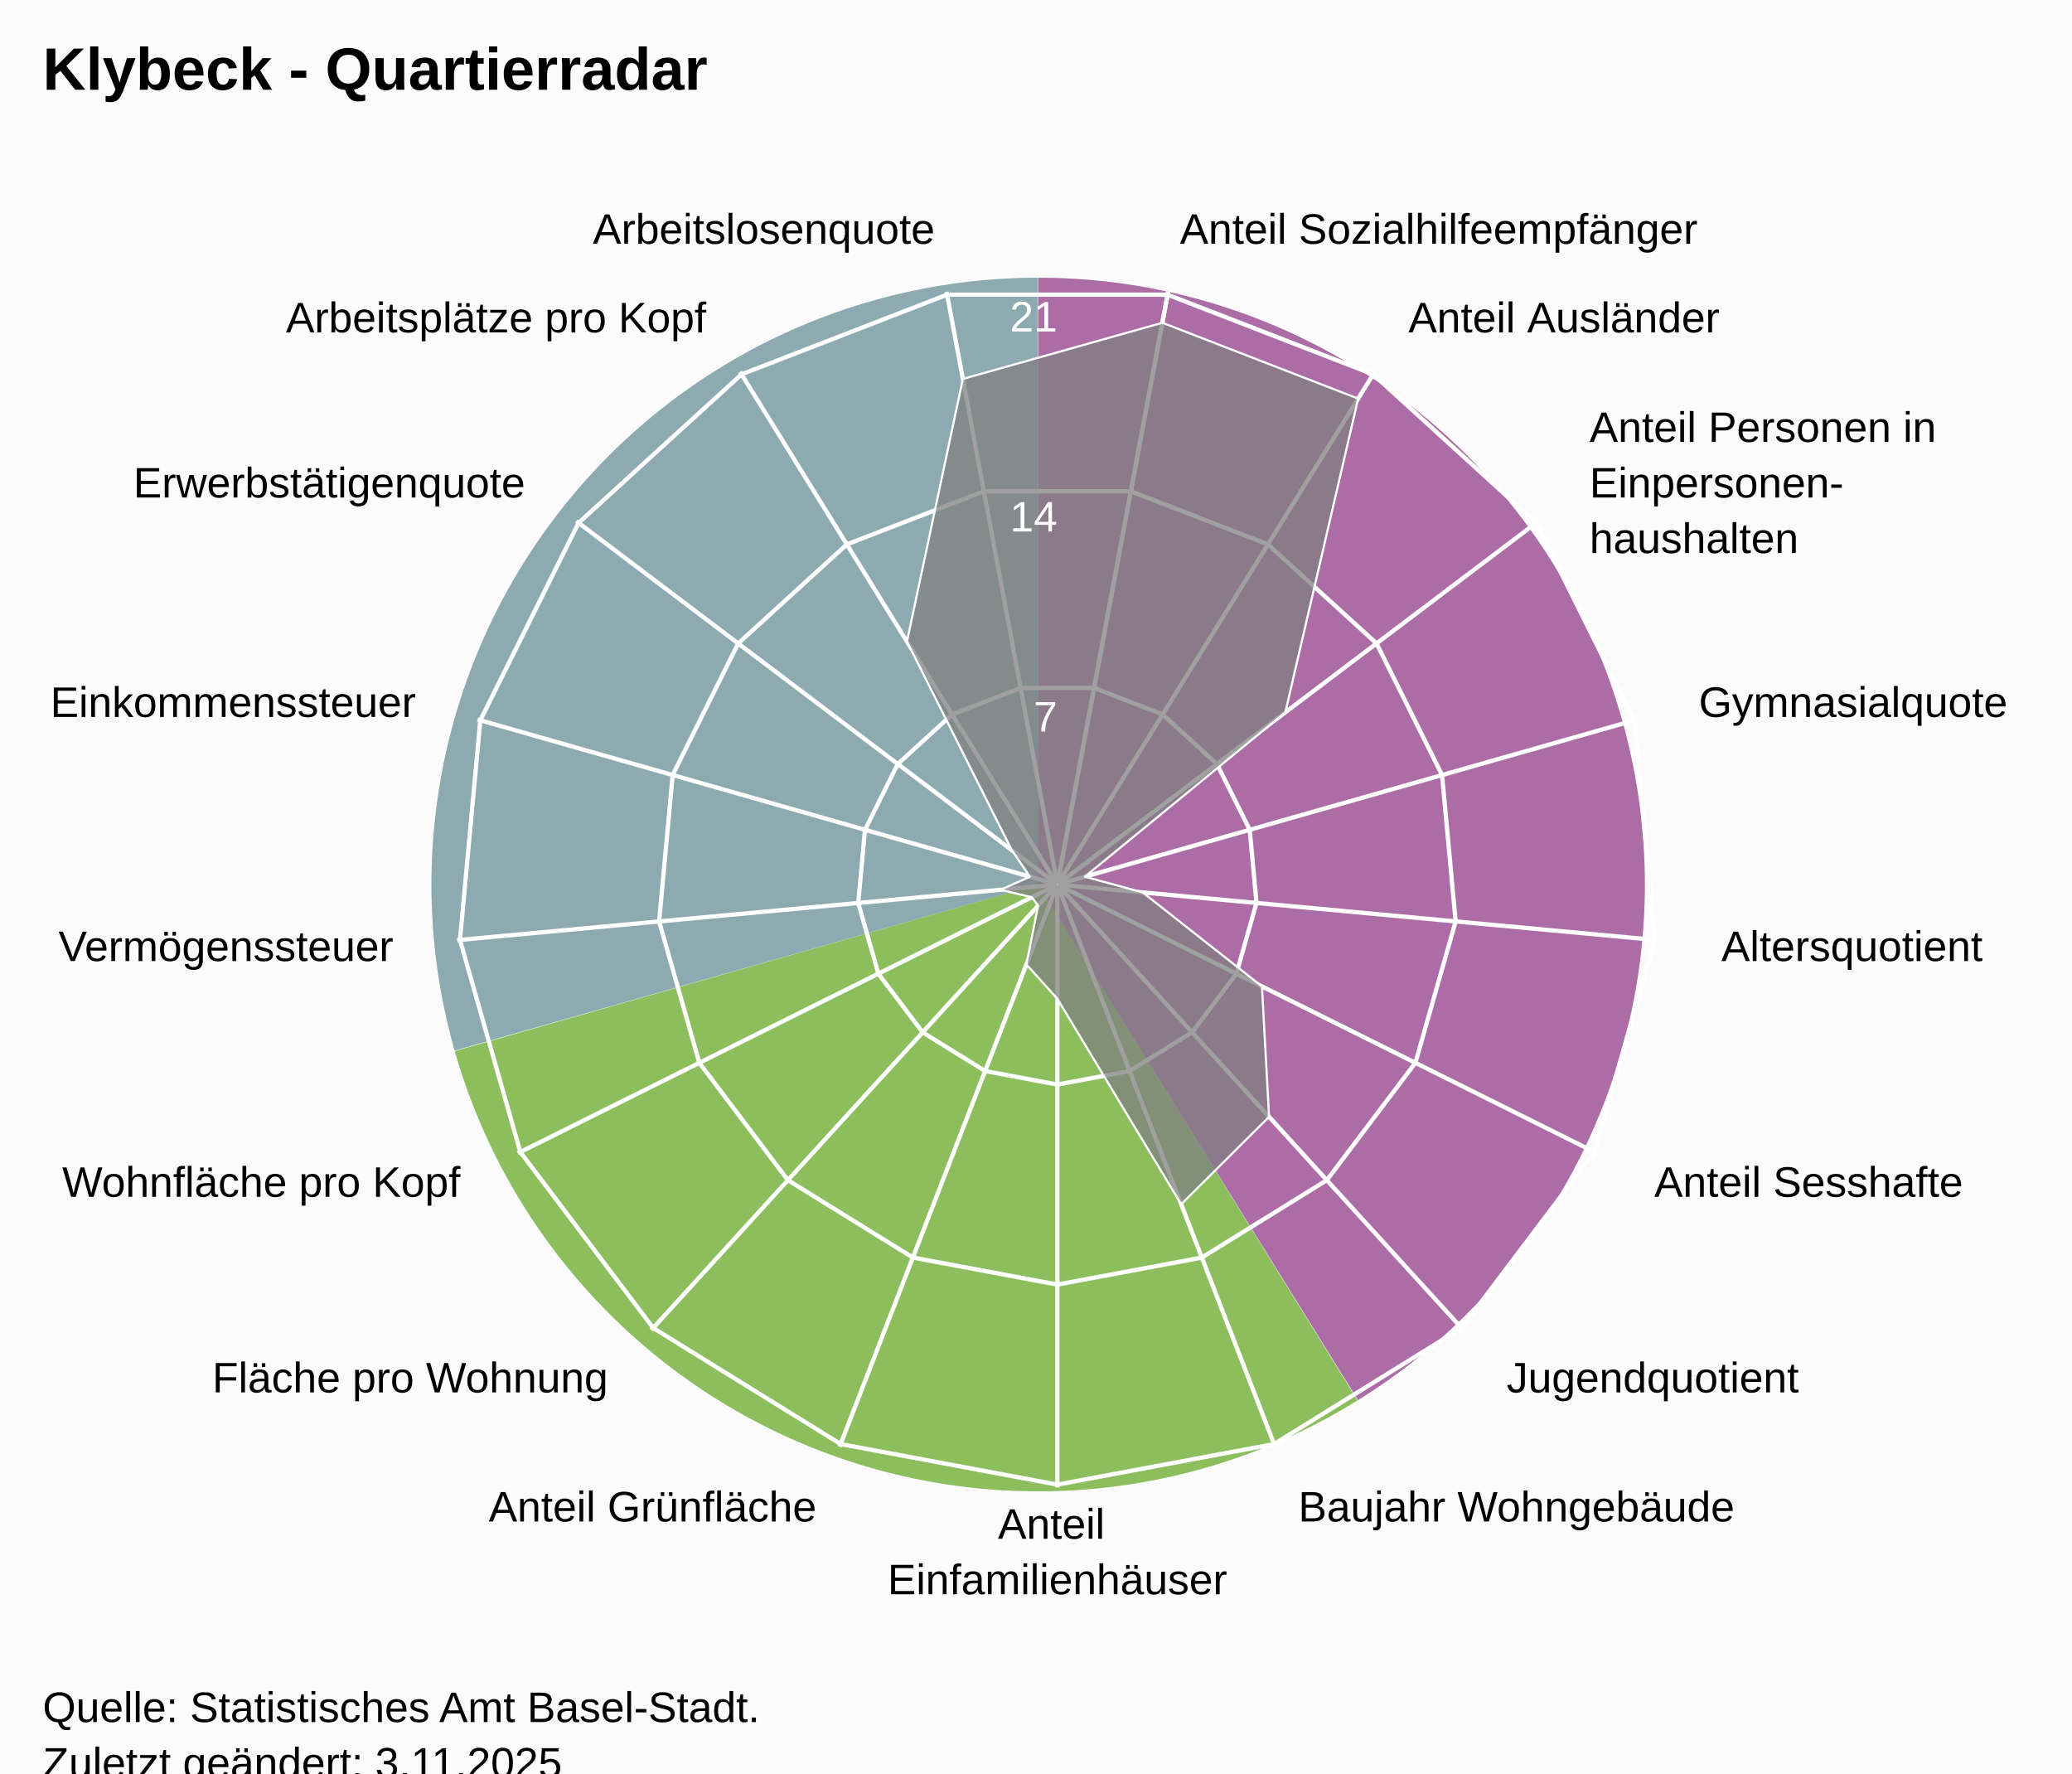
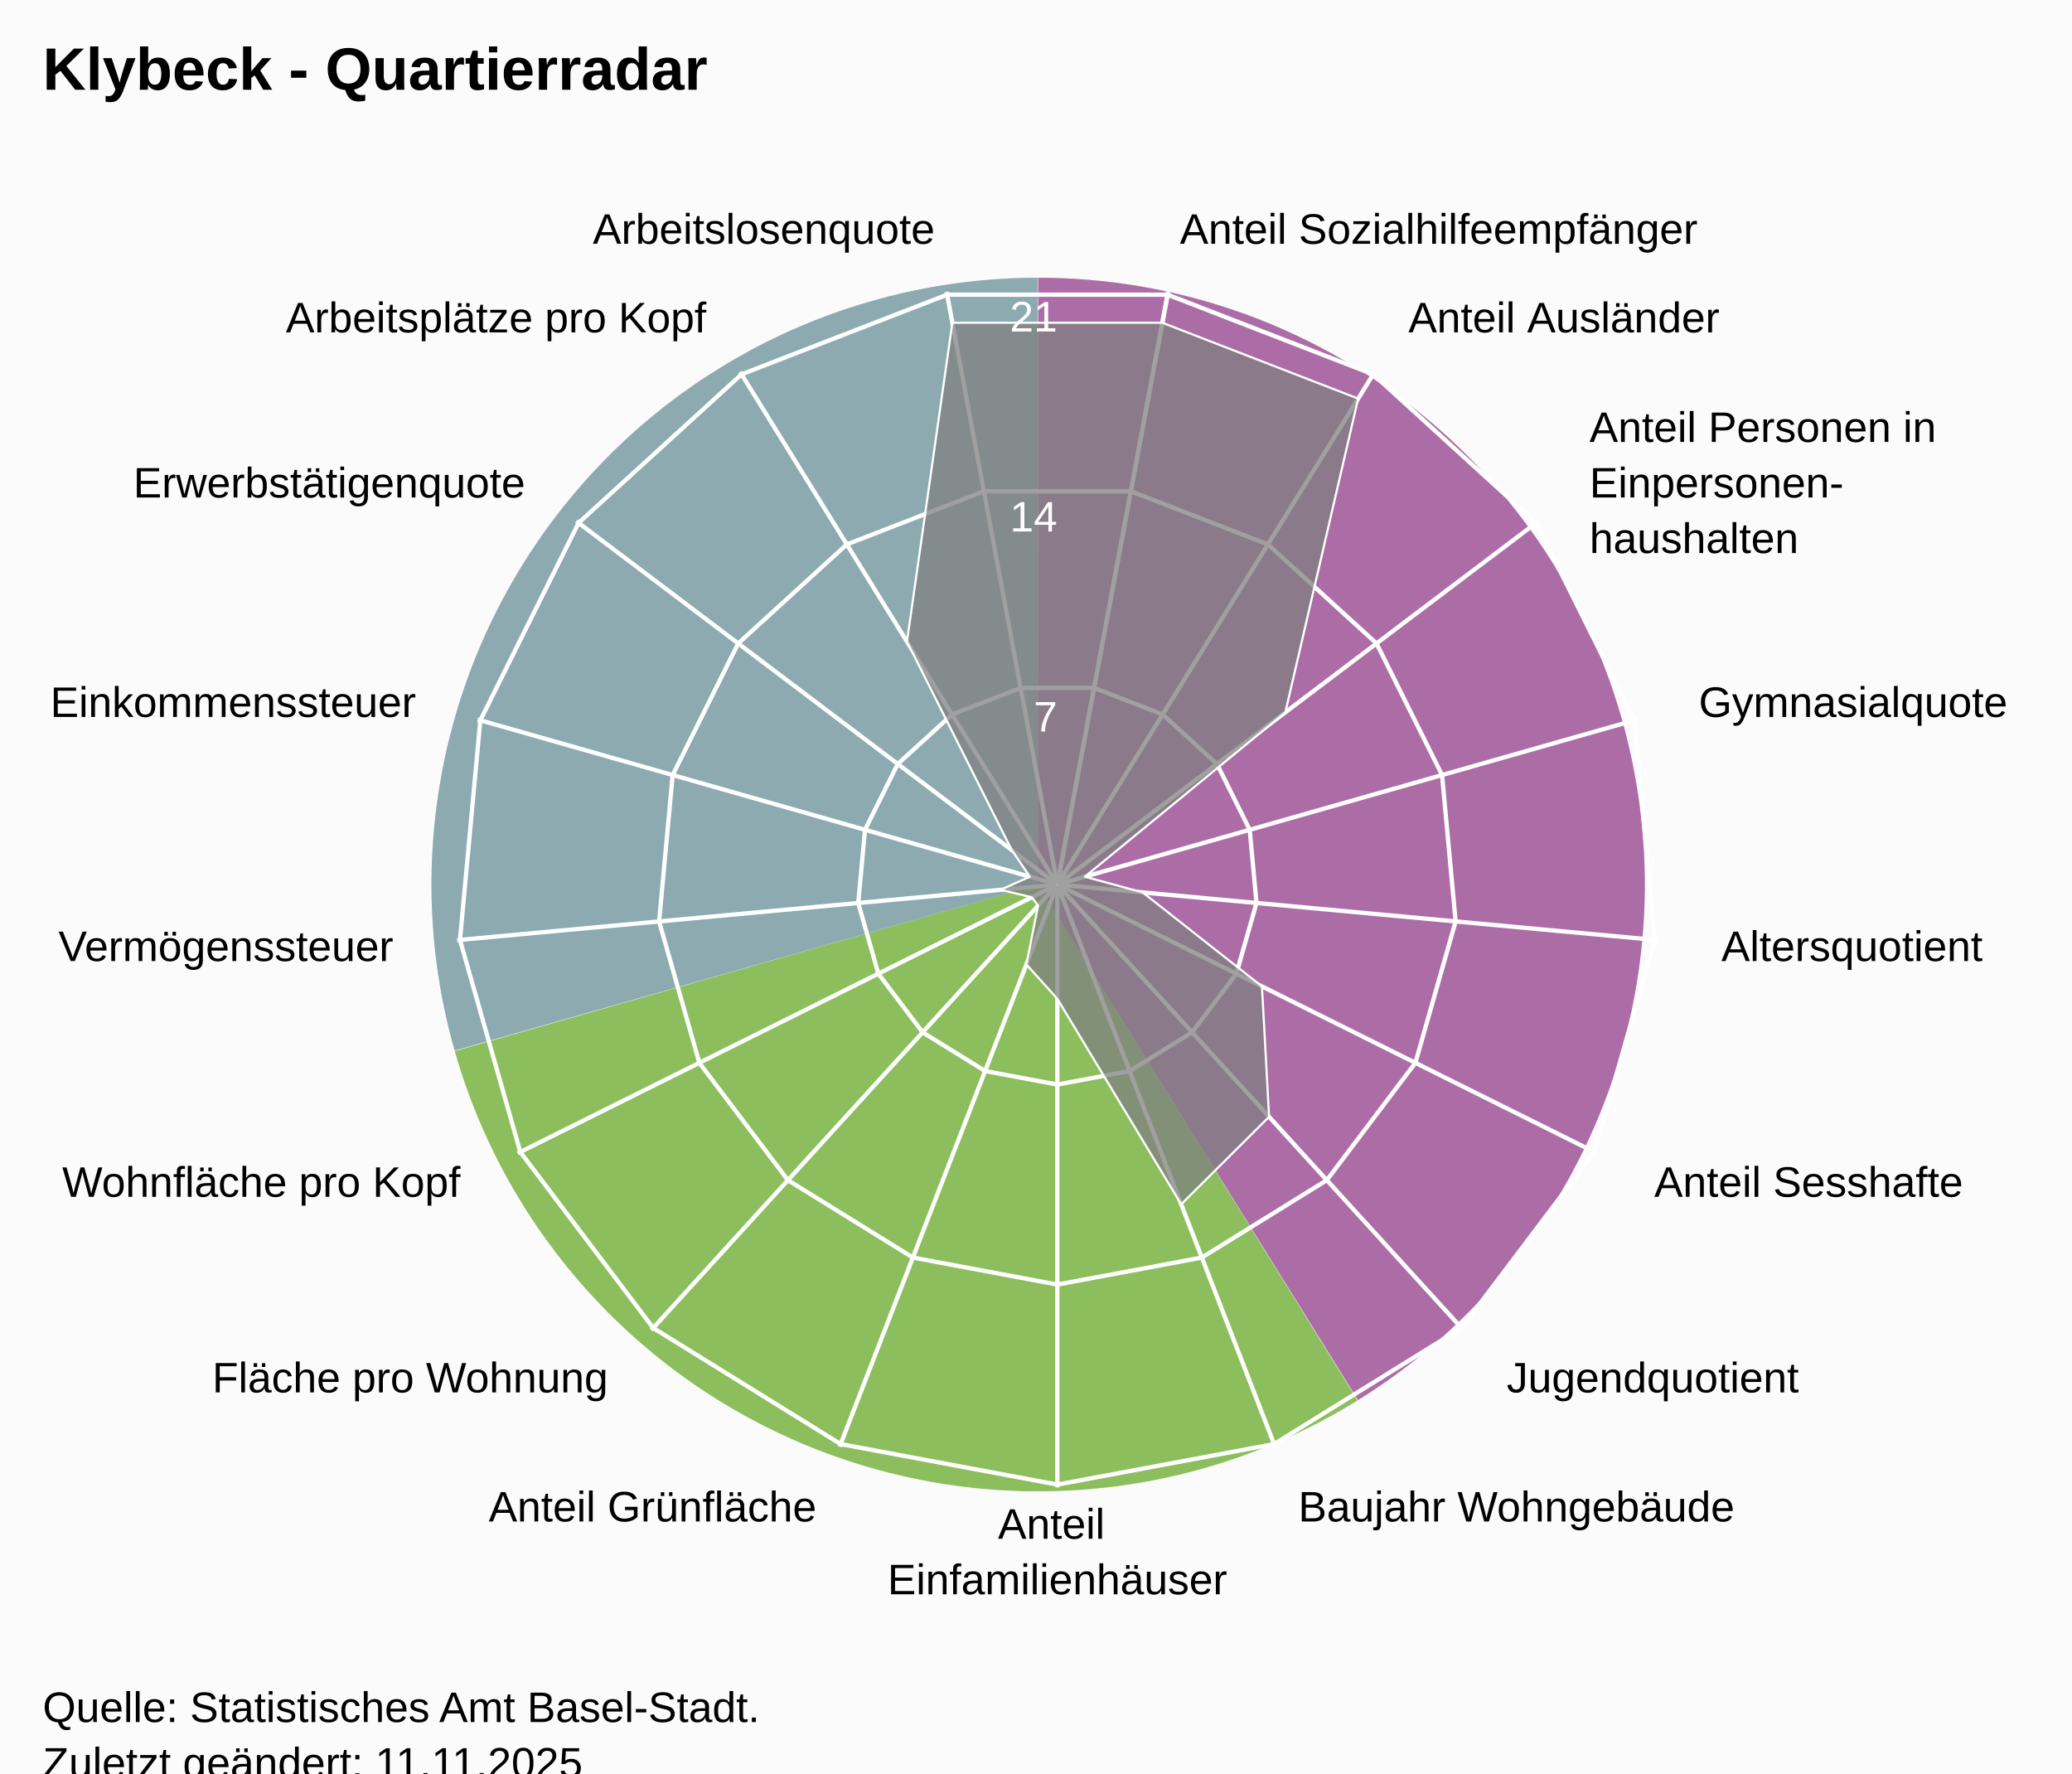
<svg xmlns="http://www.w3.org/2000/svg" version="1.1" class="highcharts-root" style="font-family:Arial;font-size:12px;" viewBox="0 0 485 415">
  <defs>
-     <clipPath id="highcharts-sv1p2dj-25-">
+     <clipPath id="highcharts-t8198ei-25-">
      <rect x="0" y="0" width="455" height="332" fill="none" />
    </clipPath>
-     <clipPath id="highcharts-sv1p2dj-44">
+     <clipPath id="highcharts-t8198ei-44">
      <circle cx="227.5" cy="166" r="141.1" />
    </clipPath>
-     <clipPath id="highcharts-sv1p2dj-45-">
+     <clipPath id="highcharts-t8198ei-45-">
      <rect x="20" y="41" width="455" height="332" fill="none" />
    </clipPath>
  </defs>
  <rect fill="#fbfbfb" class="highcharts-background" x="0" y="0" width="485" height="428" rx="0" ry="0" />
  <rect fill="none" class="highcharts-plot-background" x="20" y="41" width="455" height="332" />
  <path fill="#923F8D" d="M 243 65 A 142 142 0 0 1 317.874 327.656 L 243 207 A 0 0 0 0 0 243 207 Z" fill-opacity="0.5" />
  <path fill="#68AB2B" d="M 317.753 327.731 A 142 142 0 0 1 106.46 245.997 L 243 207 A 0 0 0 0 0 243 207 Z" fill-opacity="0.5" />
  <path fill="#689199" d="M 106.421 245.86 A 142 142 0 0 1 242.858 65 L 243 207 A 0 0 0 0 0 243 207 Z" fill-opacity="0.5" />
  <path fill="#923F8D" d="M 243 65 A 142 142 0 0 1 317.874 327.656 L 243 207 A 0 0 0 0 0 243 207 Z" fill-opacity="0.5" />
  <path fill="#68AB2B" d="M 317.753 327.731 A 142 142 0 0 1 106.46 245.997 L 243 207 A 0 0 0 0 0 243 207 Z" fill-opacity="0.5" />
  <path fill="#689199" d="M 106.421 245.86 A 142 142 0 0 1 242.858 65 L 243 207 A 0 0 0 0 0 243 207 Z" fill-opacity="0.5" />
  <g class="highcharts-pane-group" data-z-index="0" />
  <g class="highcharts-grid highcharts-xaxis-grid" data-z-index="1">
    <path fill="none" stroke="white" stroke-width="1" data-z-index="1" class="highcharts-grid-line" d="M 247.5 207 L 273.427 68.302" opacity="1" />
    <path fill="none" stroke="white" stroke-width="1" data-z-index="1" class="highcharts-grid-line" d="M 247.5 207 L 321.78 87.034" opacity="1" />
    <path fill="none" stroke="white" stroke-width="1" data-z-index="1" class="highcharts-grid-line" d="M 247.5 207 L 360.1 121.968" opacity="1" />
    <path fill="none" stroke="white" stroke-width="1" data-z-index="1" class="highcharts-grid-line" d="M 247.5 207 L 383.214 168.386" opacity="1" />
    <path fill="none" stroke="white" stroke-width="1" data-z-index="1" class="highcharts-grid-line" d="M 247.5 207 L 387.998 220.019" opacity="1" />
    <path fill="none" stroke="white" stroke-width="1" data-z-index="1" class="highcharts-grid-line" d="M 247.5 207 L 373.808 269.894" opacity="1" />
    <path fill="none" stroke="white" stroke-width="1" data-z-index="1" class="highcharts-grid-line" d="M 247.5 207 L 342.558 311.274" opacity="1" />
    <path fill="none" stroke="white" stroke-width="1" data-z-index="1" class="highcharts-grid-line" d="M 247.5 207 L 298.471 338.572" opacity="1" />
    <path fill="none" stroke="white" stroke-width="1" data-z-index="1" class="highcharts-grid-line" d="M 247.5 207 L 247.5 348.1" opacity="1" />
    <path fill="none" stroke="white" stroke-width="1" data-z-index="1" class="highcharts-grid-line" d="M 247.5 207 L 196.529 338.572" opacity="1" />
    <path fill="none" stroke="white" stroke-width="1" data-z-index="1" class="highcharts-grid-line" d="M 247.5 207 L 152.442 311.274" opacity="1" />
    <path fill="none" stroke="white" stroke-width="1" data-z-index="1" class="highcharts-grid-line" d="M 247.5 207 L 121.192 269.894" opacity="1" />
    <path fill="none" stroke="white" stroke-width="1" data-z-index="1" class="highcharts-grid-line" d="M 247.5 207 L 107.002 220.019" opacity="1" />
    <path fill="none" stroke="white" stroke-width="1" data-z-index="1" class="highcharts-grid-line" d="M 247.5 207 L 111.786 168.386" opacity="1" />
    <path fill="none" stroke="white" stroke-width="1" data-z-index="1" class="highcharts-grid-line" d="M 247.5 207 L 134.9 121.968" opacity="1" />
    <path fill="none" stroke="white" stroke-width="1" data-z-index="1" class="highcharts-grid-line" d="M 247.5 207 L 173.22 87.034" opacity="1" />
    <path fill="none" stroke="white" stroke-width="1" data-z-index="1" class="highcharts-grid-line" d="M 247.5 207 L 221.573 68.302" opacity="1" />
    <path fill="none" stroke="white" stroke-width="1" data-z-index="1" class="highcharts-grid-line" d="M 247.5 207 L 273.427 68.302" opacity="1" />
  </g>
  <g class="highcharts-grid highcharts-yaxis-grid" data-z-index="1">
    <path fill="none" stroke="white" stroke-width="1" data-z-index="1" class="highcharts-grid-line" d="M 247.5 207 L 247.5 207 L 247.5 207 L 247.5 207 L 247.5 207 L 247.5 207 L 247.5 207 L 247.5 207 L 247.5 207 L 247.5 207 L 247.5 207 L 247.5 207 L 247.5 207 L 247.5 207 L 247.5 207 L 247.5 207 L 247.5 207 L 247.5 207 L 247.5 207" opacity="1" />
    <path fill="none" stroke="white" stroke-width="1" data-z-index="1" class="highcharts-grid-line" d="M 256.101 160.987 L 272.143 167.201 L 284.856 178.79 L 292.523 194.19 L 294.111 211.319 L 289.403 227.865 L 279.036 241.593 L 264.41 250.649 L 247.5 253.81 L 230.59 250.649 L 215.964 241.593 L 205.597 227.865 L 200.889 211.319 L 202.477 194.19 L 210.144 178.79 L 222.857 167.201 L 238.899 160.987 L 256.101 160.987 L 256.101 160.987" opacity="1" />
    <path fill="none" stroke="white" stroke-width="1" data-z-index="1" class="highcharts-grid-line" d="M 264.703 114.973 L 296.785 127.402 L 322.211 150.581 L 337.547 181.379 L 340.721 215.638 L 331.306 248.73 L 310.572 276.187 L 281.32 294.299 L 247.5 300.621 L 213.68 294.299 L 184.428 276.187 L 163.694 248.73 L 154.279 215.638 L 157.453 181.379 L 172.789 150.581 L 198.215 127.402 L 230.297 114.973 L 264.703 114.973 L 264.703 114.973" opacity="1" />
    <path fill="none" stroke="white" stroke-width="1" data-z-index="1" class="highcharts-grid-line" d="M 273.304 68.96 L 321.428 87.603 L 359.567 122.371 L 382.57 168.569 L 387.332 219.957 L 373.209 269.596 L 342.108 310.78 L 298.23 337.948 L 247.5 347.431 L 196.77 337.948 L 152.892 310.78 L 121.791 269.596 L 107.668 219.957 L 112.43 168.569 L 135.433 122.371 L 173.572 87.603 L 221.696 68.96 L 273.304 68.96 L 273.304 68.96" opacity="1" />
  </g>
  <rect fill="none" class="highcharts-plot-border" data-z-index="1" x="20" y="41" width="455" height="332" />
  <g class="highcharts-axis highcharts-xaxis" data-z-index="2">
    <path fill="none" class="highcharts-axis-line" data-z-index="7" d="M 247.5 65.9 A 141.1 141.1 0 1 1 247.359 65.9 M 247.5 207 A 0 0 0 1 0 247.5 207" />
  </g>
  <g class="highcharts-axis highcharts-yaxis" data-z-index="2">
    <path fill="none" class="highcharts-axis-line" data-z-index="7" d="M 247.5 207 L 247.5 65.9" />
  </g>
  <g class="highcharts-series-group" data-z-index="3">
-     <g class="highcharts-series highcharts-series-0 highcharts-area-series" data-z-index="0.1" opacity="1" transform="translate(20,41) scale(1 1)" clip-path="url(#highcharts-sv1p2dj-44)">
-       <path fill="rgb(128,128,128)" fill-opacity="0.75" d="M 252.075 34.533 L 297.907 52.288 L 280.865 125.701 L 233.932 164.17 L 247.476 167.851 L 275.389 189.846 L 277.057 220.361 L 256.488 240.828 L 227.5 192.749 L 220.253 184.707 L 222.995 170.942 L 221.514 168.981 L 214.183 167.234 L 221.068 164.17 L 216.827 157.94 L 192.296 109.144 L 205.382 47.68 L 252.075 34.533 L 227.518 165.902 L 227.482 165.902 L 227.447 165.915 L 227.42 165.94 L 227.404 165.973 L 227.4 166.009 L 227.41 166.045 L 227.433 166.074 L 227.464 166.093 L 227.5 166.1 L 227.536 166.093 L 227.567 166.074 L 227.59 166.045 L 227.6 166.009 L 227.596 165.973 L 227.58 165.94 L 227.553 165.915 L 227.518 165.902" class="highcharts-area" data-z-index="0" />
-       <path fill="none" d="M 252.075 34.533 L 297.907 52.288 L 280.865 125.701 L 233.932 164.17 L 247.476 167.851 L 275.389 189.846 L 277.057 220.361 L 256.488 240.828 L 227.5 192.749 L 220.253 184.707 L 222.995 170.942 L 221.514 168.981 L 214.183 167.234 L 221.068 164.17 L 216.827 157.94 L 192.296 109.144 L 205.382 47.68 L 252.075 34.533" class="highcharts-graph" data-z-index="1" stroke="white" stroke-width="0.5" stroke-linejoin="round" stroke-linecap="round" />
+     <g class="highcharts-series highcharts-series-0 highcharts-area-series" data-z-index="0.1" opacity="1" transform="translate(20,41) scale(1 1)" clip-path="url(#highcharts-t8198ei-44)">
+       <path fill="rgb(128,128,128)" fill-opacity="0.75" d="M 252.075 34.533 L 297.907 52.288 L 280.865 125.701 L 233.932 164.17 L 247.476 167.851 L 275.389 189.846 L 277.057 220.361 L 256.488 240.828 L 227.5 192.749 L 220.253 184.707 L 222.995 170.942 L 221.514 168.981 L 214.183 167.234 L 221.068 164.17 L 216.827 157.94 L 192.296 109.144 L 202.925 34.533 L 252.075 34.533 L 227.518 165.902 L 227.482 165.902 L 227.447 165.915 L 227.42 165.94 L 227.404 165.973 L 227.4 166.009 L 227.41 166.045 L 227.433 166.074 L 227.464 166.093 L 227.5 166.1 L 227.536 166.093 L 227.567 166.074 L 227.59 166.045 L 227.6 166.009 L 227.596 165.973 L 227.58 165.94 L 227.553 165.915 L 227.518 165.902" class="highcharts-area" data-z-index="0" />
+       <path fill="none" d="M 252.075 34.533 L 297.907 52.288 L 280.865 125.701 L 233.932 164.17 L 247.476 167.851 L 275.389 189.846 L 277.057 220.361 L 256.488 240.828 L 227.5 192.749 L 220.253 184.707 L 222.995 170.942 L 221.514 168.981 L 214.183 167.234 L 221.068 164.17 L 216.827 157.94 L 192.296 109.144 L 202.925 34.533 L 252.075 34.533" class="highcharts-graph" data-z-index="1" stroke="white" stroke-width="0.5" stroke-linejoin="round" stroke-linecap="round" />
    </g>
    <g class="highcharts-markers highcharts-series-0 highcharts-area-series" data-z-index="0.1" opacity="1" transform="translate(20,41) scale(1 1)" clip-path="none" />
  </g>
  <text x="10" text-anchor="start" class="highcharts-title" data-z-index="4" style="color:#000000;font-size:14px;font-weight:bold;font-family:Arial;fill:#000000;" y="21">
    <tspan>Klybeck - Quartierradar</tspan>
  </text>
  <text x="10" text-anchor="start" class="highcharts-subtitle" data-z-index="4" style="color:#000000;font-size:12px;font-weight:normal;font-family:Arial;fill:#000000;" y="40" />
  <text x="10" text-anchor="start" class="highcharts-caption" data-z-index="4" style="color:#666666;fill:#666666;" y="385" />
  <g class="highcharts-axis-labels highcharts-xaxis-labels" data-z-index="7">
    <text x="276.183" style="color:#000000;cursor:default;font-size:10px;fill:#000000;" transform="translate(0,0)" text-anchor="start" y="57.058" opacity="1">
      <tspan>Anteil Sozialhilfeempfänger</tspan>
    </text>
    <text x="329.676" style="color:#000000;cursor:default;font-size:10px;fill:#000000;" transform="translate(0,0)" text-anchor="start" y="77.781" opacity="1">
      <tspan>Anteil Ausländer</tspan>
    </text>
    <text x="372.07" style="color:#000000;cursor:default;font-size:10px;fill:#000000;" transform="translate(0,0)" text-anchor="start" y="103.429" opacity="1">
      <tspan>Anteil Personen in</tspan>
      <tspan dy="13" x="372.07">Einpersonen-</tspan>
      <tspan dy="13" x="372.07">haushalten</tspan>
    </text>
    <text x="397.641" style="color:#000000;cursor:default;font-size:10px;fill:#000000;" transform="translate(0,0)" text-anchor="start" y="167.781" opacity="1">
      <tspan>Gymnasialquote</tspan>
    </text>
    <text x="402.934" style="color:#000000;cursor:default;font-size:10px;fill:#000000;" transform="translate(0,0)" text-anchor="start" y="224.903" opacity="1">
      <tspan>Altersquotient</tspan>
    </text>
    <text x="387.235" style="color:#000000;cursor:default;font-size:10px;fill:#000000;" transform="translate(0,0)" text-anchor="start" y="280.08" opacity="1">
      <tspan>Anteil Sesshafte</tspan>
    </text>
    <text x="352.664" style="color:#000000;cursor:default;font-size:10px;fill:#000000;" transform="translate(0,0)" text-anchor="start" y="325.859" opacity="1">
      <tspan>Jugendquotient</tspan>
    </text>
    <text x="303.89" style="color:#000000;cursor:default;font-size:10px;fill:#000000;" transform="translate(0,0)" text-anchor="start" y="356.059" opacity="1">
      <tspan>Baujahr Wohngebäude</tspan>
    </text>
    <text x="247.5" style="color:#000000;cursor:default;font-size:10px;fill:#000000;" transform="translate(0,0)" text-anchor="middle" y="360.1" opacity="1">
      <tspan>Anteil</tspan>
      <tspan dy="13" x="247.5">Einfamilienhäuser</tspan>
    </text>
    <text x="191.11" style="color:#000000;cursor:default;font-size:10px;fill:#000000;" transform="translate(0,0)" text-anchor="end" y="356.059" opacity="1">
      <tspan>Anteil Grünfläche</tspan>
    </text>
    <text x="142.336" style="color:#000000;cursor:default;font-size:10px;fill:#000000;" transform="translate(0,0)" text-anchor="end" y="325.859" opacity="1">
      <tspan>Fläche pro Wohnung</tspan>
    </text>
    <text x="107.765" style="color:#000000;cursor:default;font-size:10px;fill:#000000;" transform="translate(0,0)" text-anchor="end" y="280.08" opacity="1">
      <tspan>Wohnfläche pro Kopf</tspan>
    </text>
    <text x="92.066" style="color:#000000;cursor:default;font-size:10px;fill:#000000;" transform="translate(0,0)" text-anchor="end" y="224.903" opacity="1">
      <tspan>Vermögenssteuer</tspan>
    </text>
    <text x="97.359" style="color:#000000;cursor:default;font-size:10px;fill:#000000;" transform="translate(0,0)" text-anchor="end" y="167.781" opacity="1">
      <tspan>Einkommenssteuer</tspan>
    </text>
    <text x="122.93" style="color:#000000;cursor:default;font-size:10px;fill:#000000;" transform="translate(0,0)" text-anchor="end" y="116.429" opacity="1">
      <tspan>Erwerbstätigenquote</tspan>
    </text>
    <text x="165.324" style="color:#000000;cursor:default;font-size:10px;fill:#000000;" transform="translate(0,0)" text-anchor="end" y="77.781" opacity="1">
      <tspan>Arbeitsplätze pro Kopf</tspan>
    </text>
    <text x="218.817" style="color:#000000;cursor:default;font-size:10px;fill:#000000;" transform="translate(0,0)" text-anchor="end" y="57.058" opacity="1">
      <tspan>Arbeitslosenquote</tspan>
    </text>
    <text x="0" style="color:#000000;cursor:default;font-size:10px;fill:#000000;" transform="translate(0,0)" text-anchor="middle" y="-9999">17</text>
  </g>
  <g class="highcharts-axis-labels highcharts-yaxis-labels" data-z-index="7">
    <text x="0" style="color:white;cursor:default;font-size:10px;fill:white;" text-anchor="end" transform="translate(0,0)" y="-9999" opacity="0">
      <tspan>0</tspan>
    </text>
    <text x="247.5" style="color:white;cursor:default;font-size:10px;fill:white;" text-anchor="end" transform="translate(0,0)" y="171.19" opacity="1">
      <tspan>7</tspan>
    </text>
    <text x="247.5" style="color:white;cursor:default;font-size:10px;fill:white;" text-anchor="end" transform="translate(0,0)" y="124.379" opacity="1">
      <tspan>14</tspan>
    </text>
    <text x="247.5" style="color:white;cursor:default;font-size:10px;fill:white;" text-anchor="end" transform="translate(0,0)" y="77.569" opacity="1">
      <tspan>21</tspan>
    </text>
  </g>
  <text x="10" class="highcharts-credits" text-anchor="start" data-z-index="8" style="cursor:default;color:#000000;font-size:10px;fill:#000000;" y="403">
    <tspan>Quelle: Statistisches Amt Basel-Stadt.</tspan>
-     <tspan x="10" dy="13">Zuletzt geändert: 3.11.2025</tspan>
+     <tspan x="10" dy="13">Zuletzt geändert: 11.11.2025</tspan>
  </text>
-   <g class="highcharts-control-points" data-z-index="99" clip-path="url(#highcharts-sv1p2dj-45-)" />
+   <g class="highcharts-control-points" data-z-index="99" clip-path="url(#highcharts-t8198ei-45-)" />
</svg>
